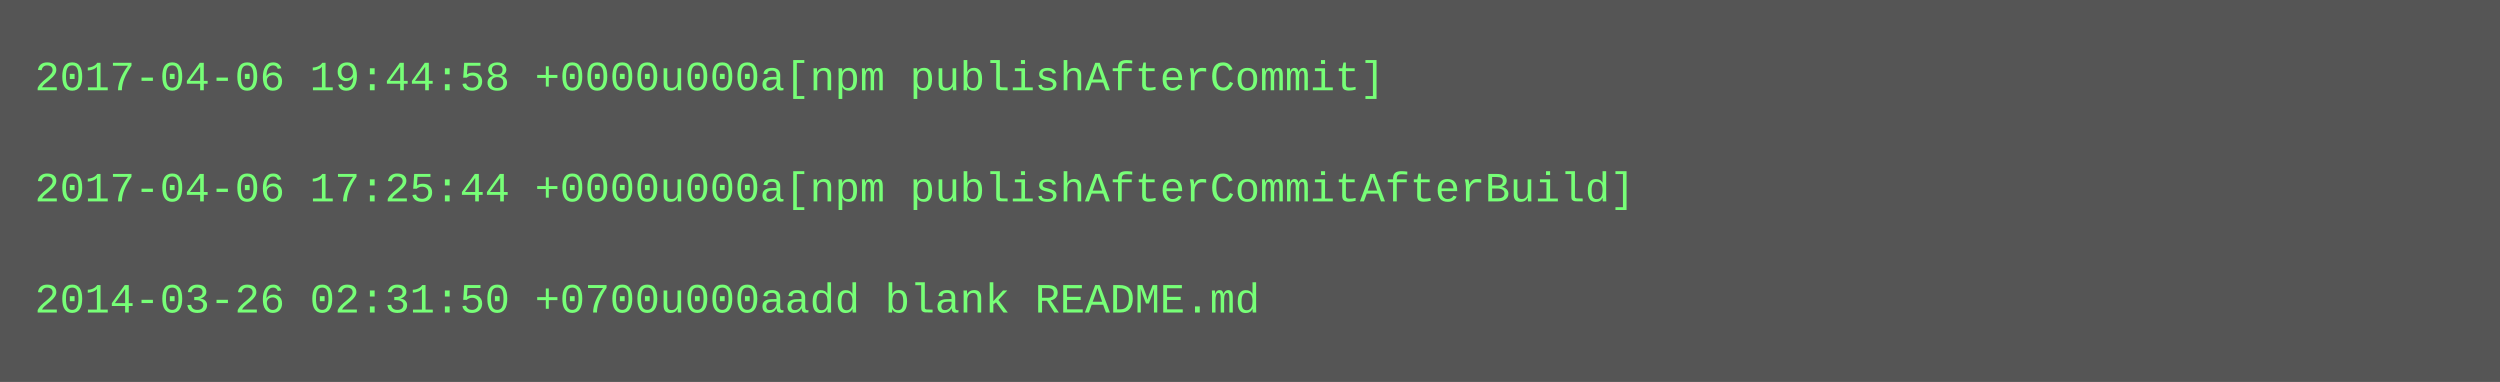
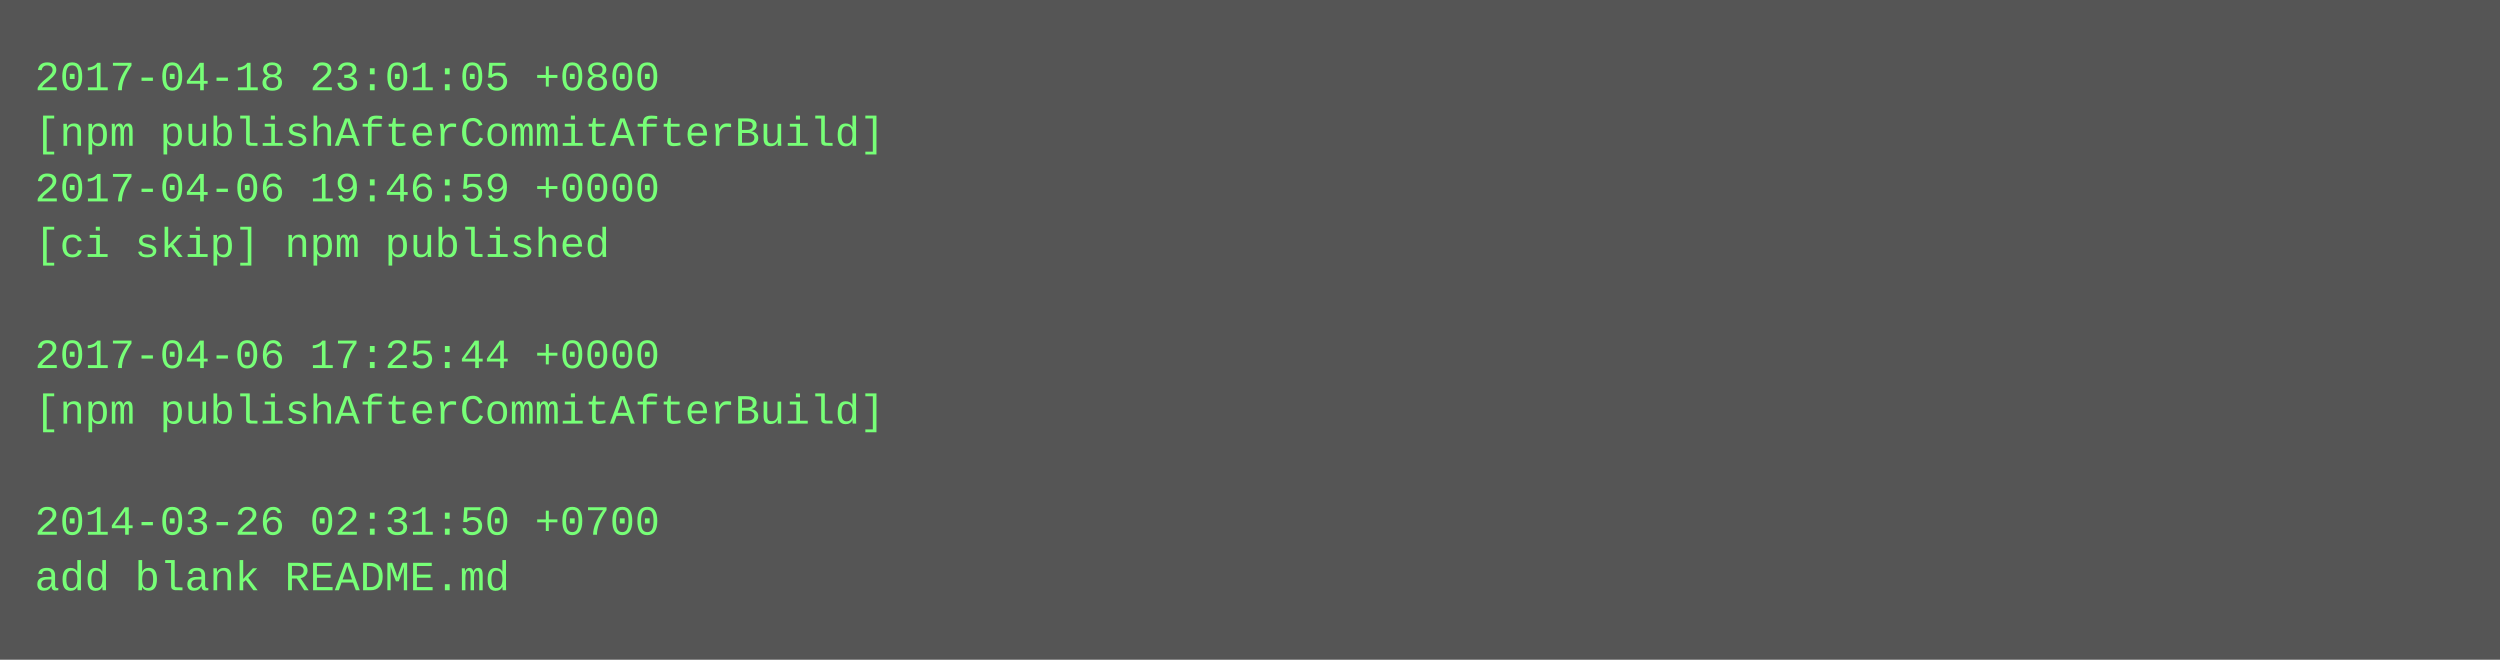
- <svg xmlns="http://www.w3.org/2000/svg" height="110" width="720">
-   <rect height="110" fill="#555" width="720" />
+ <svg xmlns="http://www.w3.org/2000/svg" height="190" width="720">
+   <rect height="190" fill="#555" width="720" />
  <text fill="#7f7" font-family="Courier New" font-size="12" xml:space="preserve">
-     <tspan x="10" y="26">2017-04-06 19:44:58 +0000u000a[npm publishAfterCommit]</tspan>
-     <tspan x="10" y="42" />
-     <tspan x="10" y="58">2017-04-06 17:25:44 +0000u000a[npm publishAfterCommitAfterBuild]</tspan>
-     <tspan x="10" y="74" />
-     <tspan x="10" y="90">2014-03-26 02:31:50 +0700u000aadd blank README.md</tspan>
+     <tspan x="10" y="26">2017-04-18 23:01:05 +0800</tspan>
+     <tspan x="10" y="42">[npm publishAfterCommitAfterBuild]</tspan>
+     <tspan x="10" y="58">2017-04-06 19:46:59 +0000</tspan>
+     <tspan x="10" y="74">[ci skip] npm published</tspan>
+     <tspan x="10" y="90" />
+     <tspan x="10" y="106">2017-04-06 17:25:44 +0000</tspan>
+     <tspan x="10" y="122">[npm publishAfterCommitAfterBuild]</tspan>
+     <tspan x="10" y="138" />
+     <tspan x="10" y="154">2014-03-26 02:31:50 +0700</tspan>
+     <tspan x="10" y="170">add blank README.md</tspan>
  </text>
</svg>
